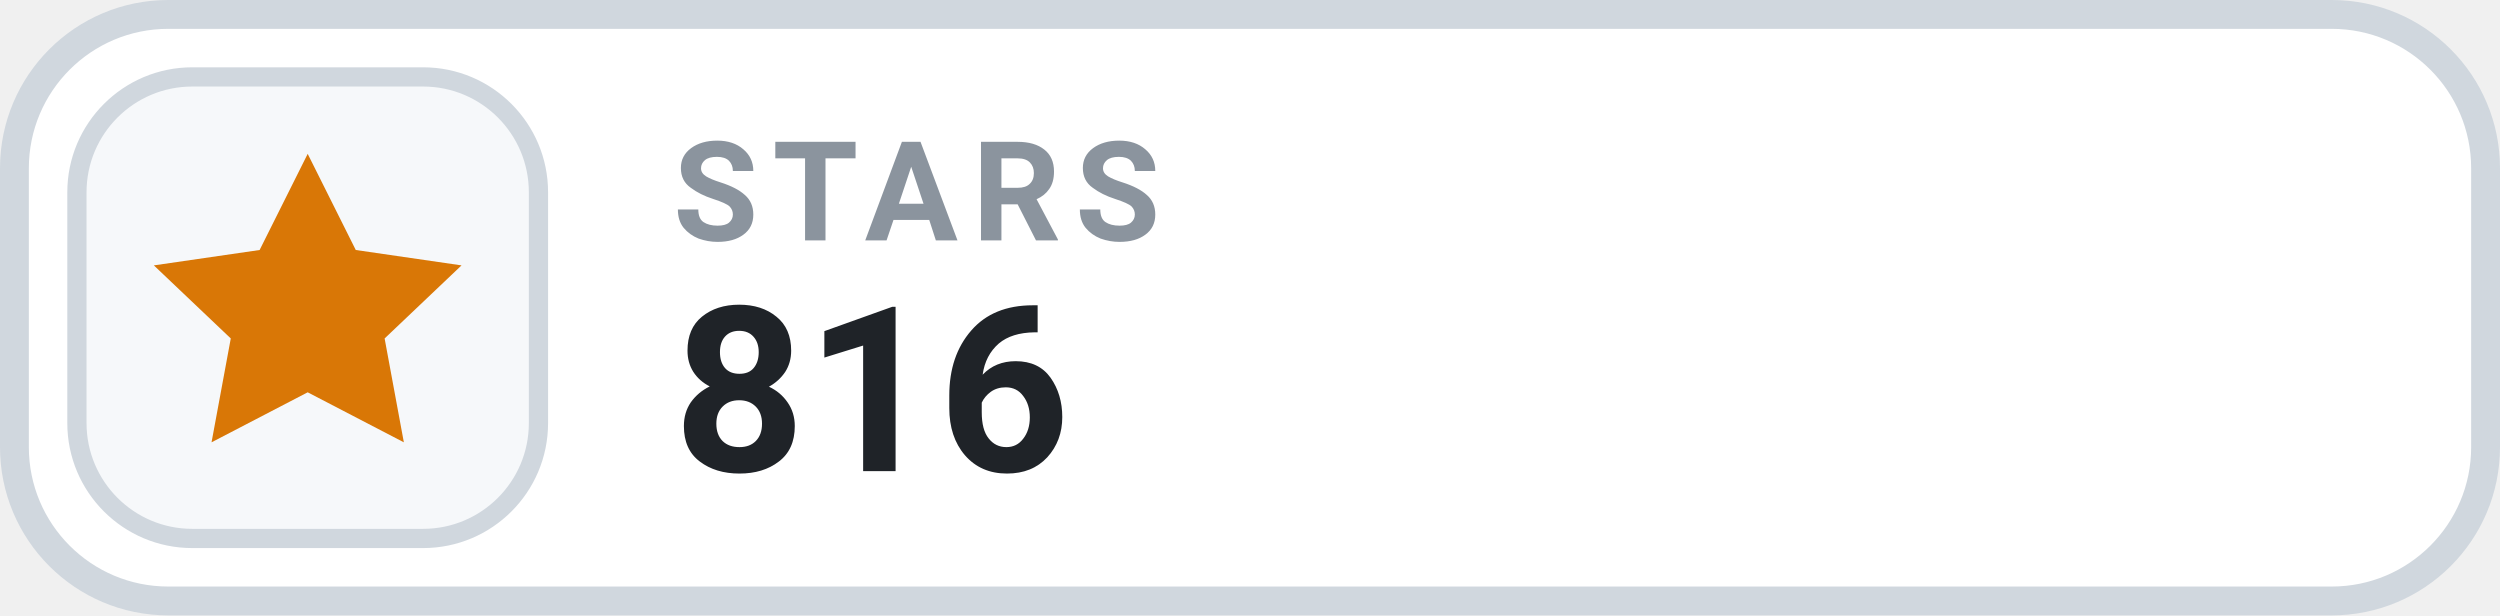
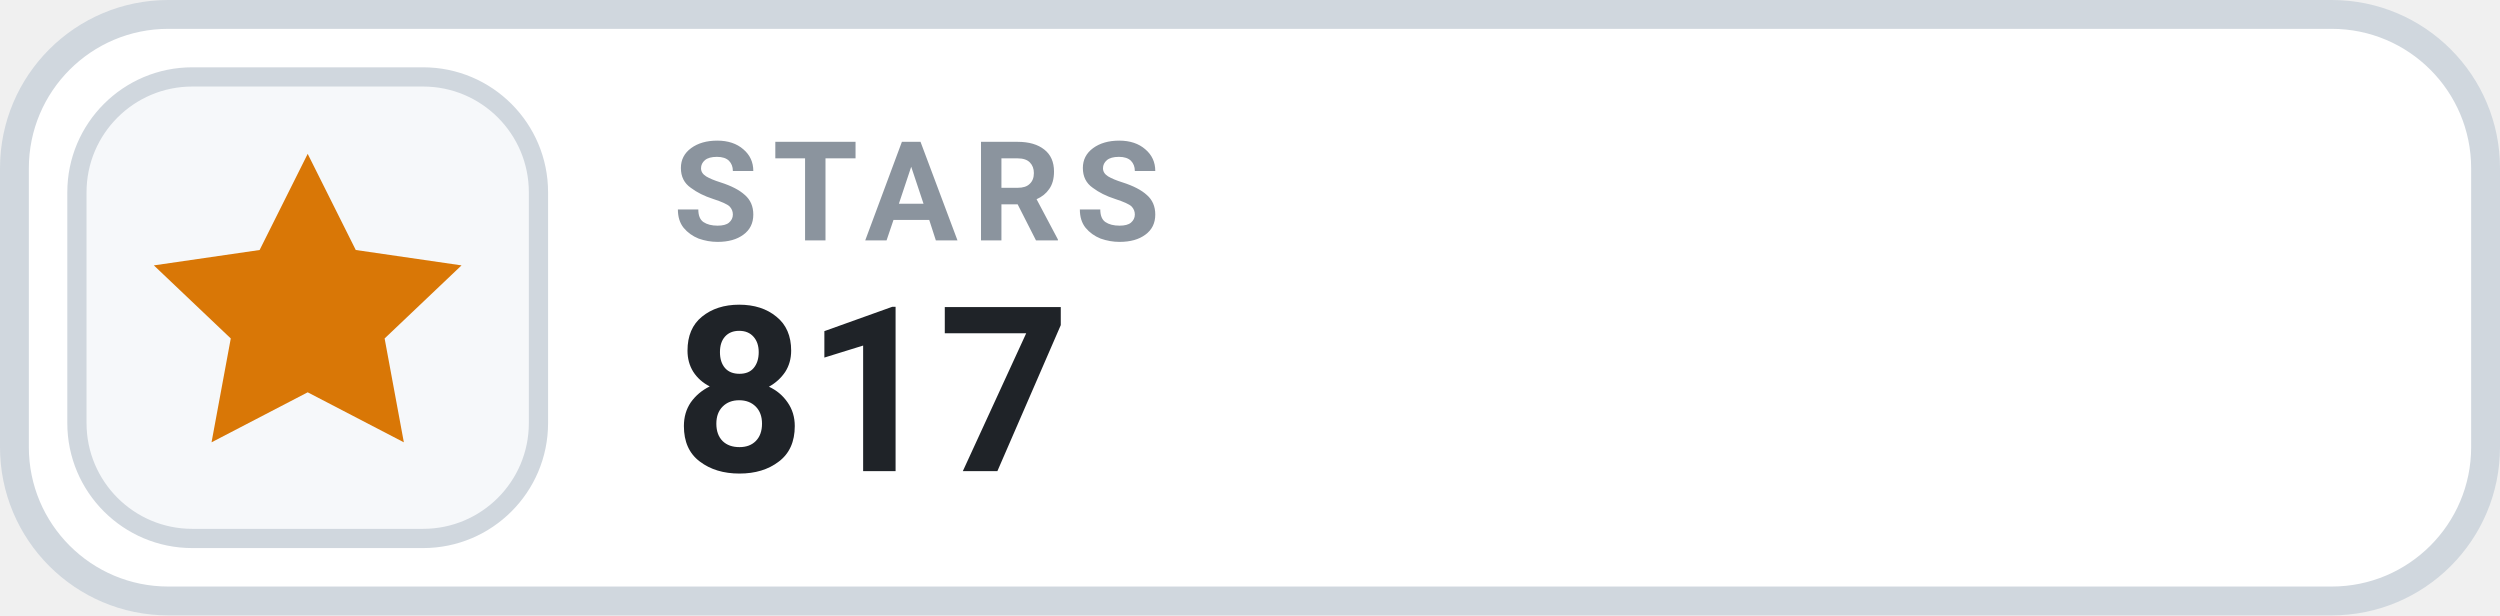
- <svg xmlns="http://www.w3.org/2000/svg" width="130" height="32" viewBox="0 0 130 32" role="img" aria-label="STARS 816">
+ <svg xmlns="http://www.w3.org/2000/svg" width="130" height="32" viewBox="0 0 130 32" role="img" aria-label="STARS 817">
  <rect x=".75" y=".75" width="128.5" height="30.5" rx="8" fill="#FFFFFF" stroke="#D0D7DE" stroke-width="1.5" />
  <rect x="4" y="4" width="24" height="24" rx="6" fill="#F6F8FA" stroke="#D0D7DE" stroke-width="1" />
  <g transform="translate(16 16)" style="color:#D97706;">
    <path d="M0 -8 l2.5 5 5.5 .8 -4 3.8 1 5.4 -5 -2.6 -5 2.6 1 -5.4 -4 -3.8 5.5 -.8 Z" fill="currentColor" />
  </g>
  <text x="35" y="12.5" fill="#8B949E" font-family="-apple-system,BlinkMacSystemFont,'Segoe UI',Roboto,Helvetica,Arial,sans-serif" font-size="7.2" font-weight="700" letter-spacing=".75">STARS</text>
-   <text x="35" y="24.5" fill="#1F2328" font-family="-apple-system,BlinkMacSystemFont,'Segoe UI',Roboto,Helvetica,Arial,sans-serif" font-size="12" font-weight="700">816</text>
+   <text x="35" y="24.5" fill="#1F2328" font-family="-apple-system,BlinkMacSystemFont,'Segoe UI',Roboto,Helvetica,Arial,sans-serif" font-size="12" font-weight="700">817</text>
</svg>
